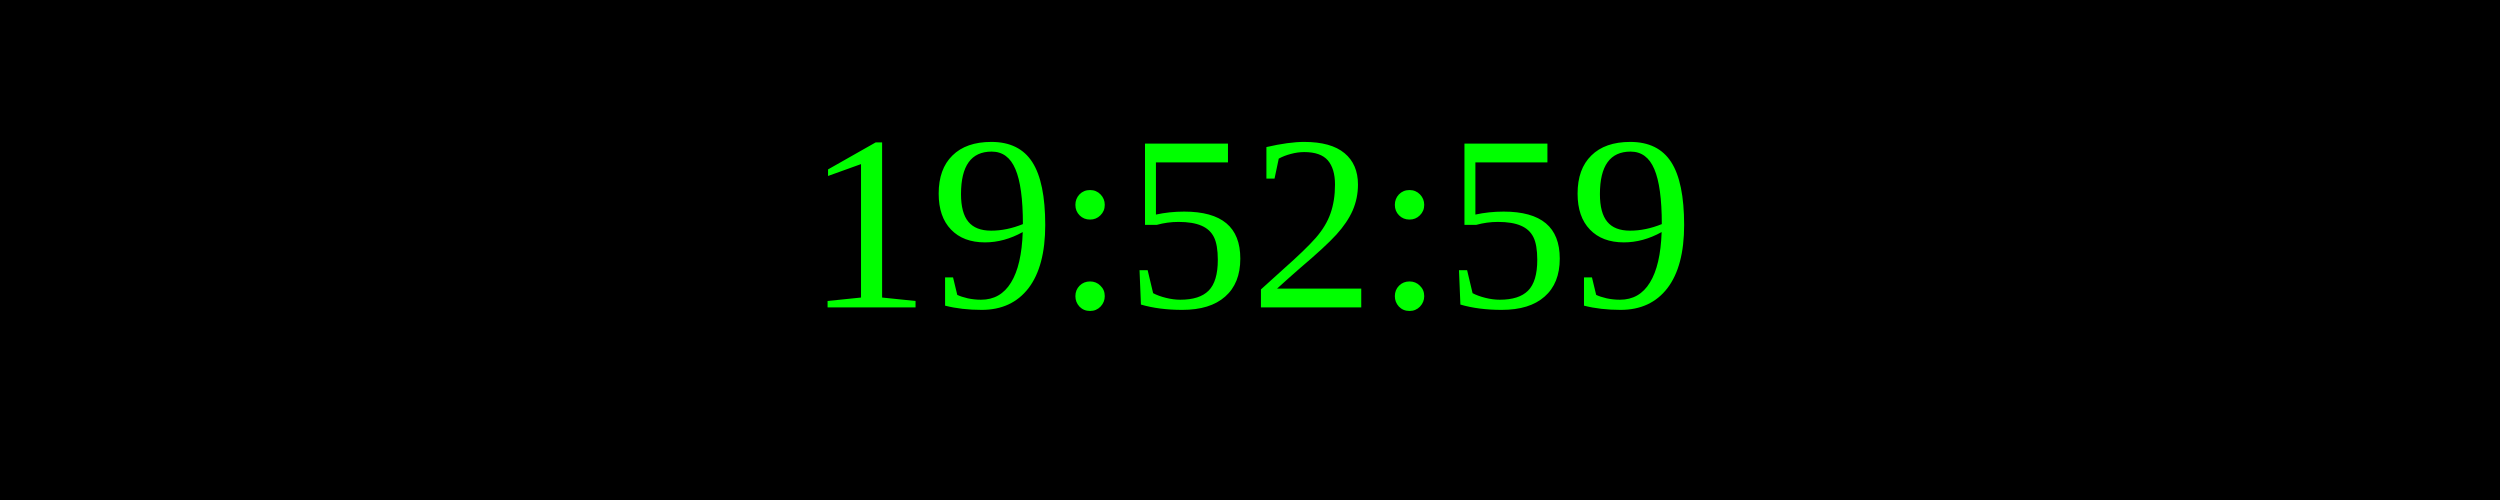
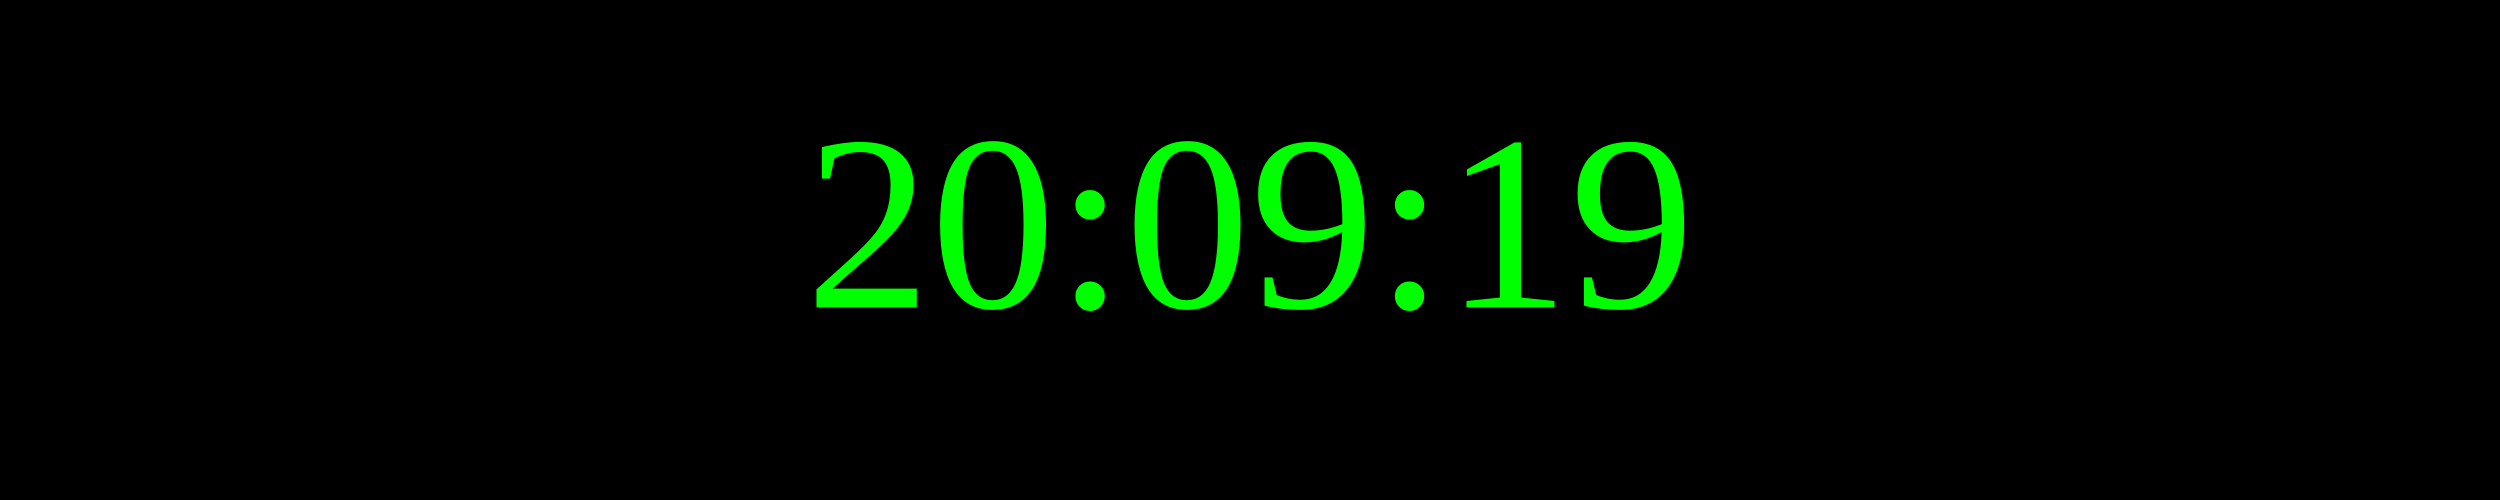
<svg xmlns="http://www.w3.org/2000/svg" width="250" height="50">
  <rect width="100%" height="100%" fill="black" />
  <text x="50%" y="50%" font-size="25" fill="lime" text-anchor="middle" dominant-baseline="middle">
- 19:52:59
+ 20:09:19
</text>
</svg>
